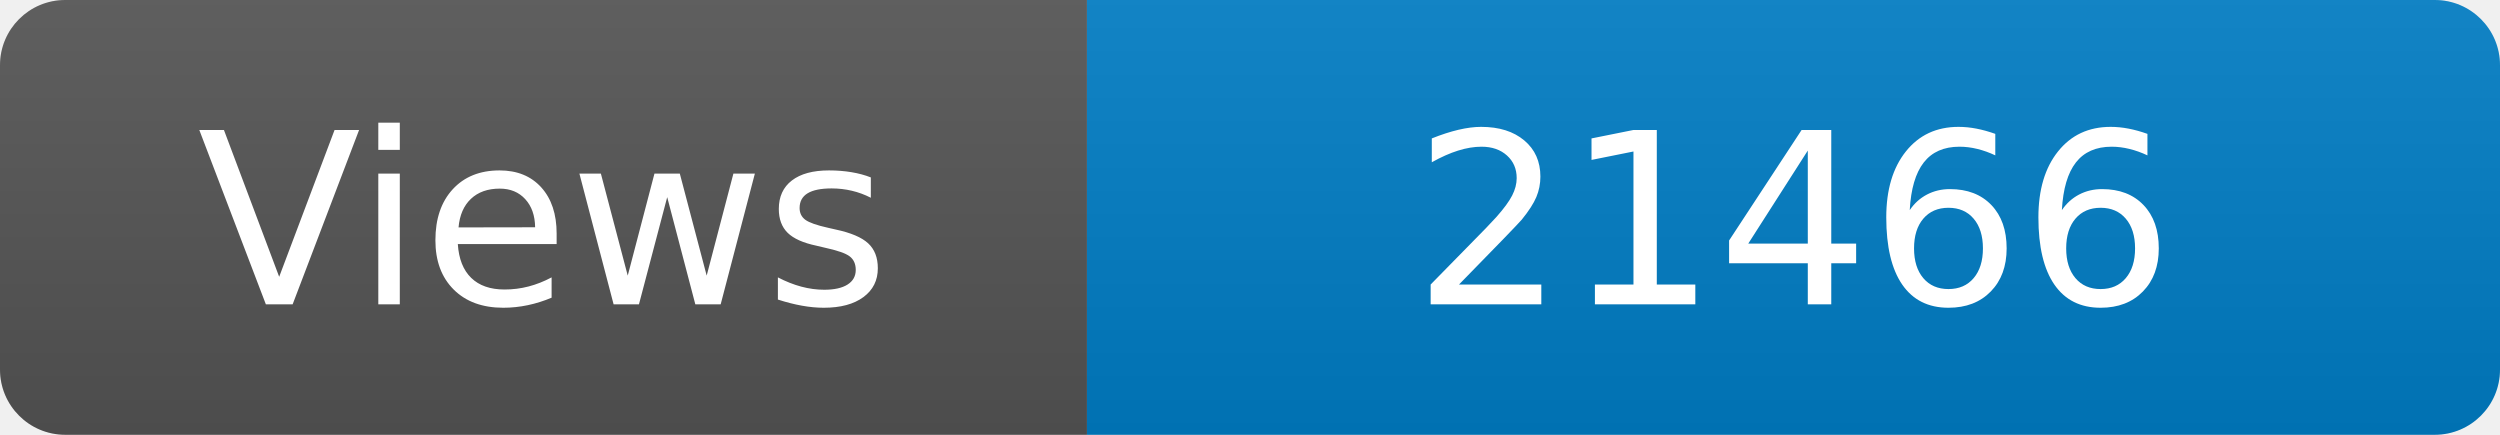
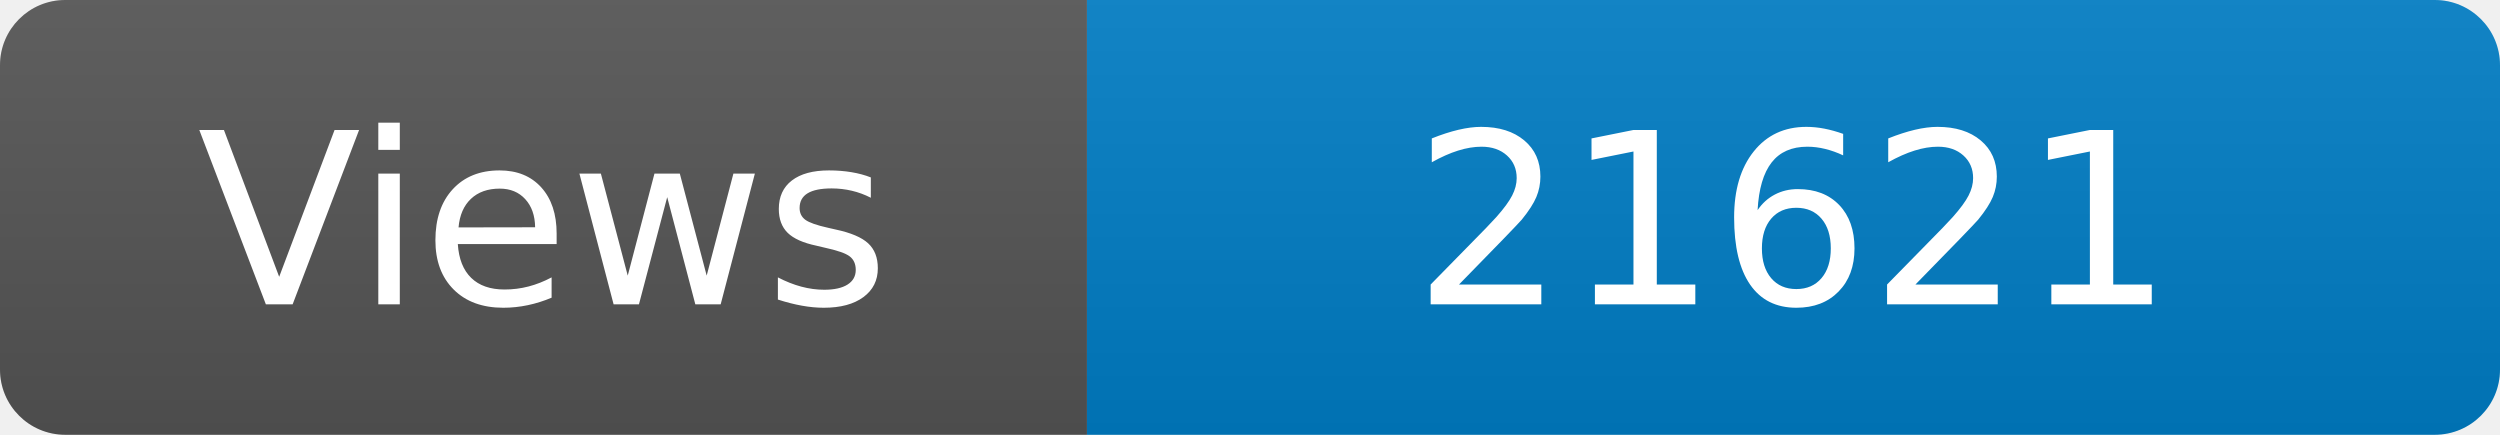
<svg xmlns="http://www.w3.org/2000/svg" width="115" height="20" role="img" aria-label="Maintained?: yes">
  <linearGradient id="s" x2="0" y2="100%">
    <stop offset="0" stop-color="#bbb" stop-opacity=".1" />
    <stop offset="1" stop-opacity=".1" />
  </linearGradient>
  <clipPath id="r">
    <rect width="115" height="20" rx="3" fill="#fff" />
  </clipPath>
  <g clip-path="url(#r)">
    <rect width="50" height="20" fill="#555" />
    <rect x="50" width="160" height="20" fill="#007ec6" />
    <rect width="115" height="20" fill="url(#s)" />
  </g>
  <g fill="#fff" text-anchor="middle" font-family="Verdana,Geneva,DejaVu Sans,sans-serif" font-size="110">
    <text x="250" y="140" transform="scale(.1)" fill="#fff">Views</text>
-     <text x="825" y="140" transform="scale(.1)" fill="#fff">21466</text>
+     <text x="825" y="140" transform="scale(.1)" fill="#fff">21621</text>
  </g>
</svg>
